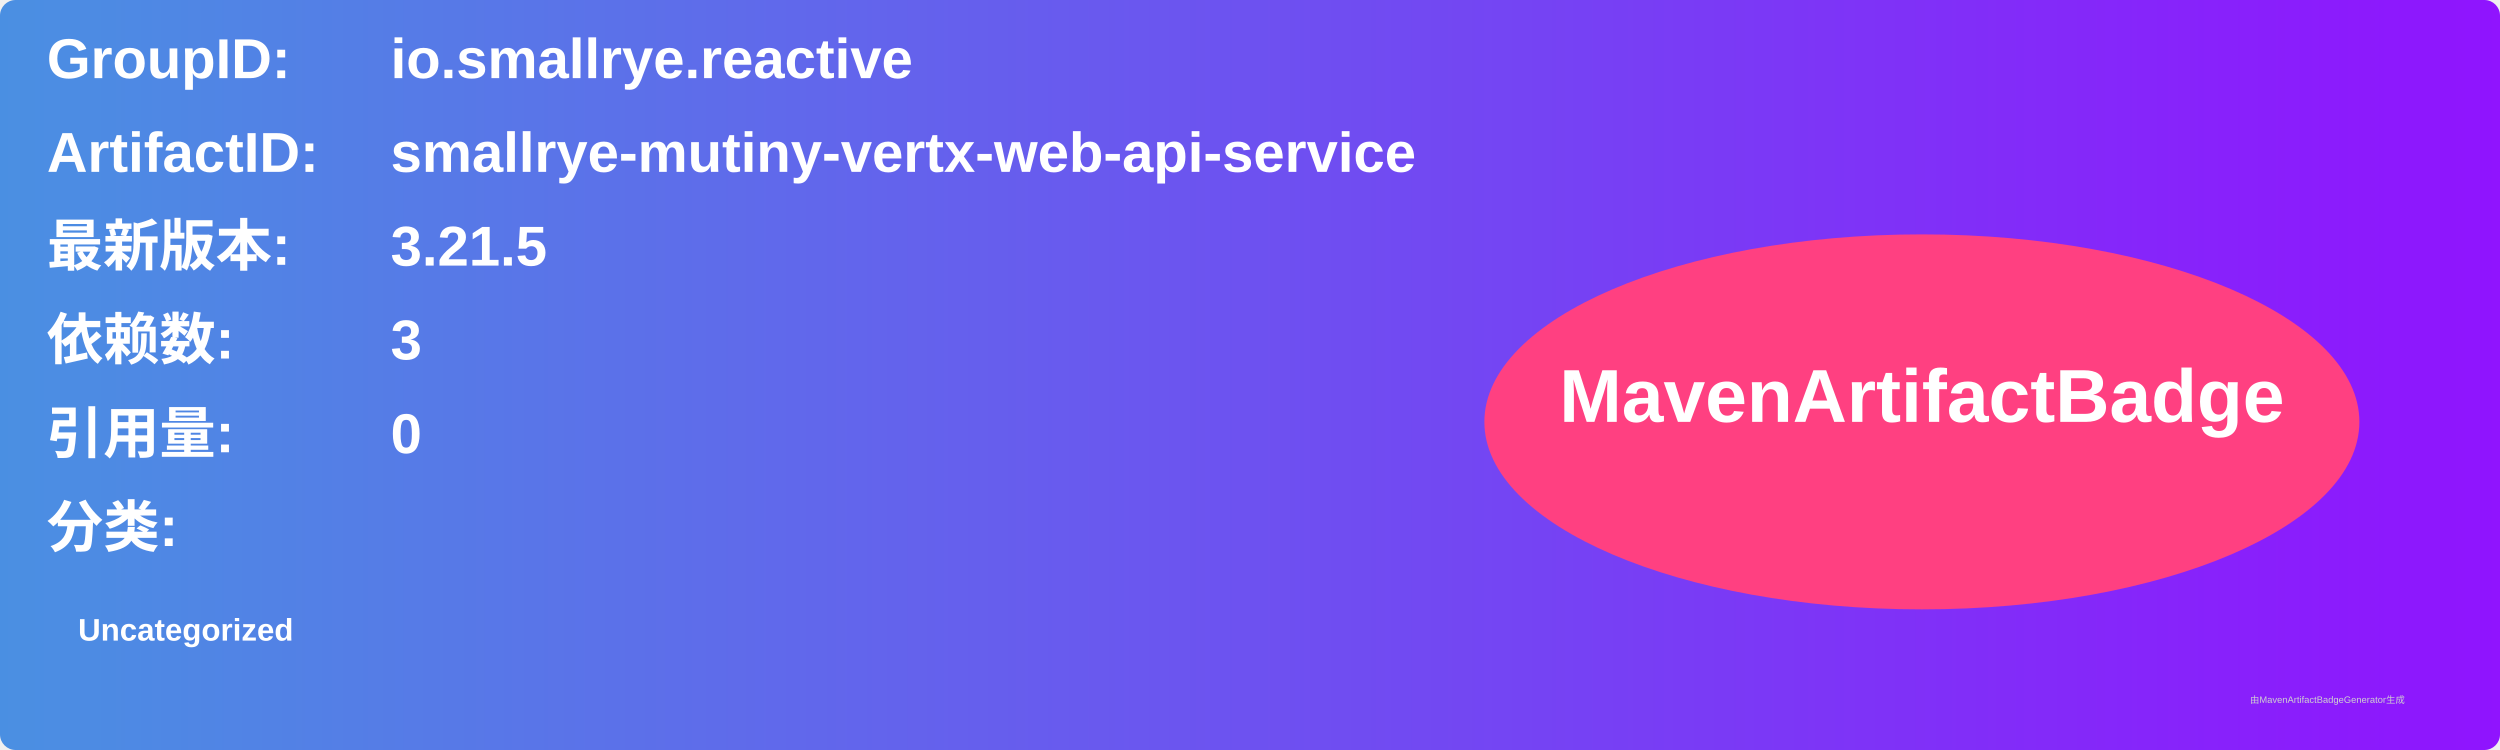
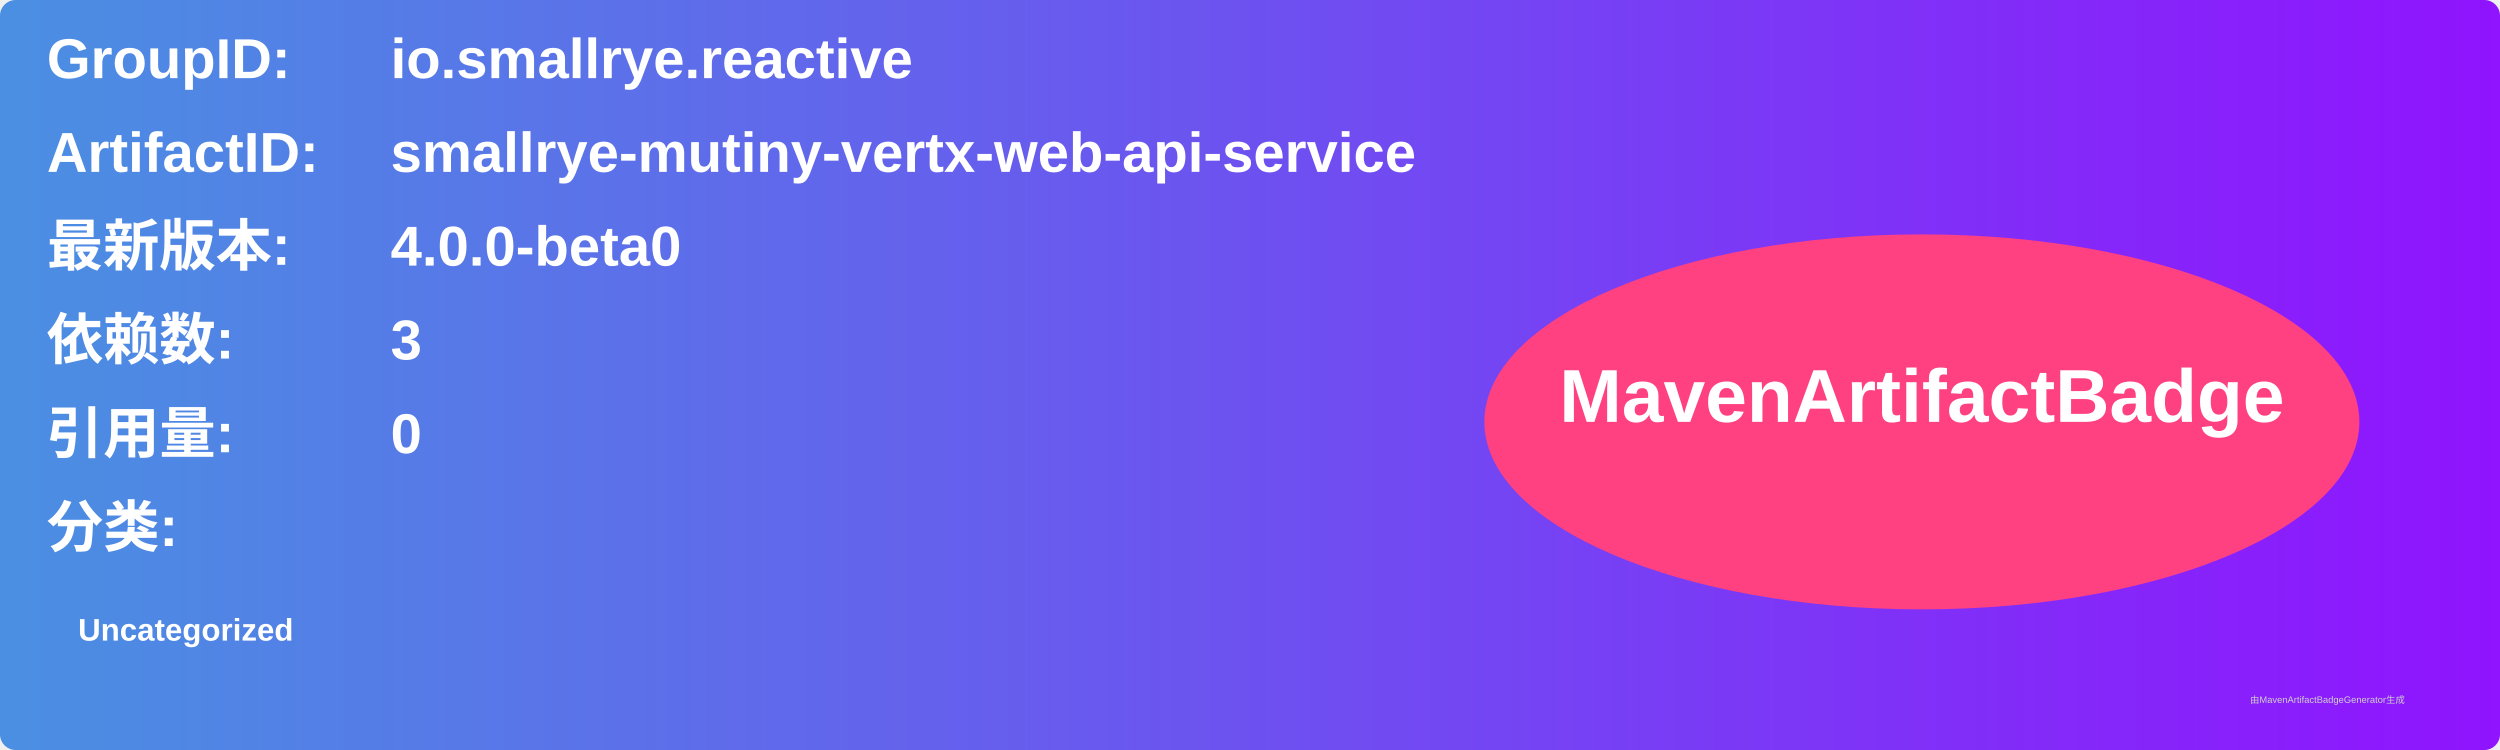
<svg xmlns="http://www.w3.org/2000/svg" width="800" height="240" viewBox="0 0 800 240">
  <linearGradient id="grad" x1="0%" y1="0%" x2="100%" y2="0%">
    <stop offset="0%" stop-color="#4a90e2" />
    <stop offset="100%" stop-color="#9013fe" />
  </linearGradient>
  <rect width="100%" height="100%" rx="5" ry="5" fill="url(#grad)" />
  <g transform="translate(15, 15)">
    <text x="0" y="10" font-family="Arial" font-size="18" fill="white" font-weight="bold" width="260">GroupID:</text>
    <text x="110" y="10" font-family="Arial" font-size="18" fill="white" font-weight="bold" width="460">io.smallrye.reactive</text>
    <text x="0" y="40" font-family="Arial" font-size="18" fill="white" font-weight="bold" width="260">ArtifactID:</text>
    <text x="110" y="40" font-family="Arial" font-size="18" fill="white" font-weight="bold" width="460">smallrye-mutiny-vertx-web-api-service</text>
    <text x="0" y="70" font-family="Arial" font-size="18" fill="white" font-weight="bold">最新版本:</text>
    <text x="110" y="70" font-family="Arial" font-size="18" fill="white" font-weight="bold">
-       <tspan font-weight="bold">3.21.5</tspan>
+       <tspan font-weight="bold">4.0.0-beta0</tspan>
    </text>
    <text x="0" y="100" font-family="Arial" font-size="18" fill="white" font-weight="bold">依赖数: </text>
    <text x="110" y="100" font-family="Arial" font-size="18" fill="white">
      <tspan font-weight="bold">3</tspan>
    </text>
    <text x="0" y="130" font-family="Arial" font-size="18" fill="white" font-weight="bold">引用量: </text>
    <text x="110" y="130" font-family="Arial" font-size="18" fill="white">
      <tspan font-weight="bold">0</tspan>
    </text>
    <text x="0" y="160" font-family="Arial" font-size="18" fill="white" font-weight="bold">分类:</text>
    <text x="10" y="190" font-family="Arial" font-size="10" fill="white">
      <tspan font-weight="bold">Uncategorized</tspan>
    </text>
    <ellipse cx="600" cy="120" rx="140" ry="60" fill="#ff4081" />
    <text x="600" y="120" text-anchor="middle" font-family="Arial" font-size="24" fill="white" font-weight="bold">MavenArtifactBadge</text>
  </g>
  <text x="720" y="225" font-family="Arial" font-size="3" fill="#d0d0d0">由MavenArtifactBadgeGenerator生成</text>
</svg>
